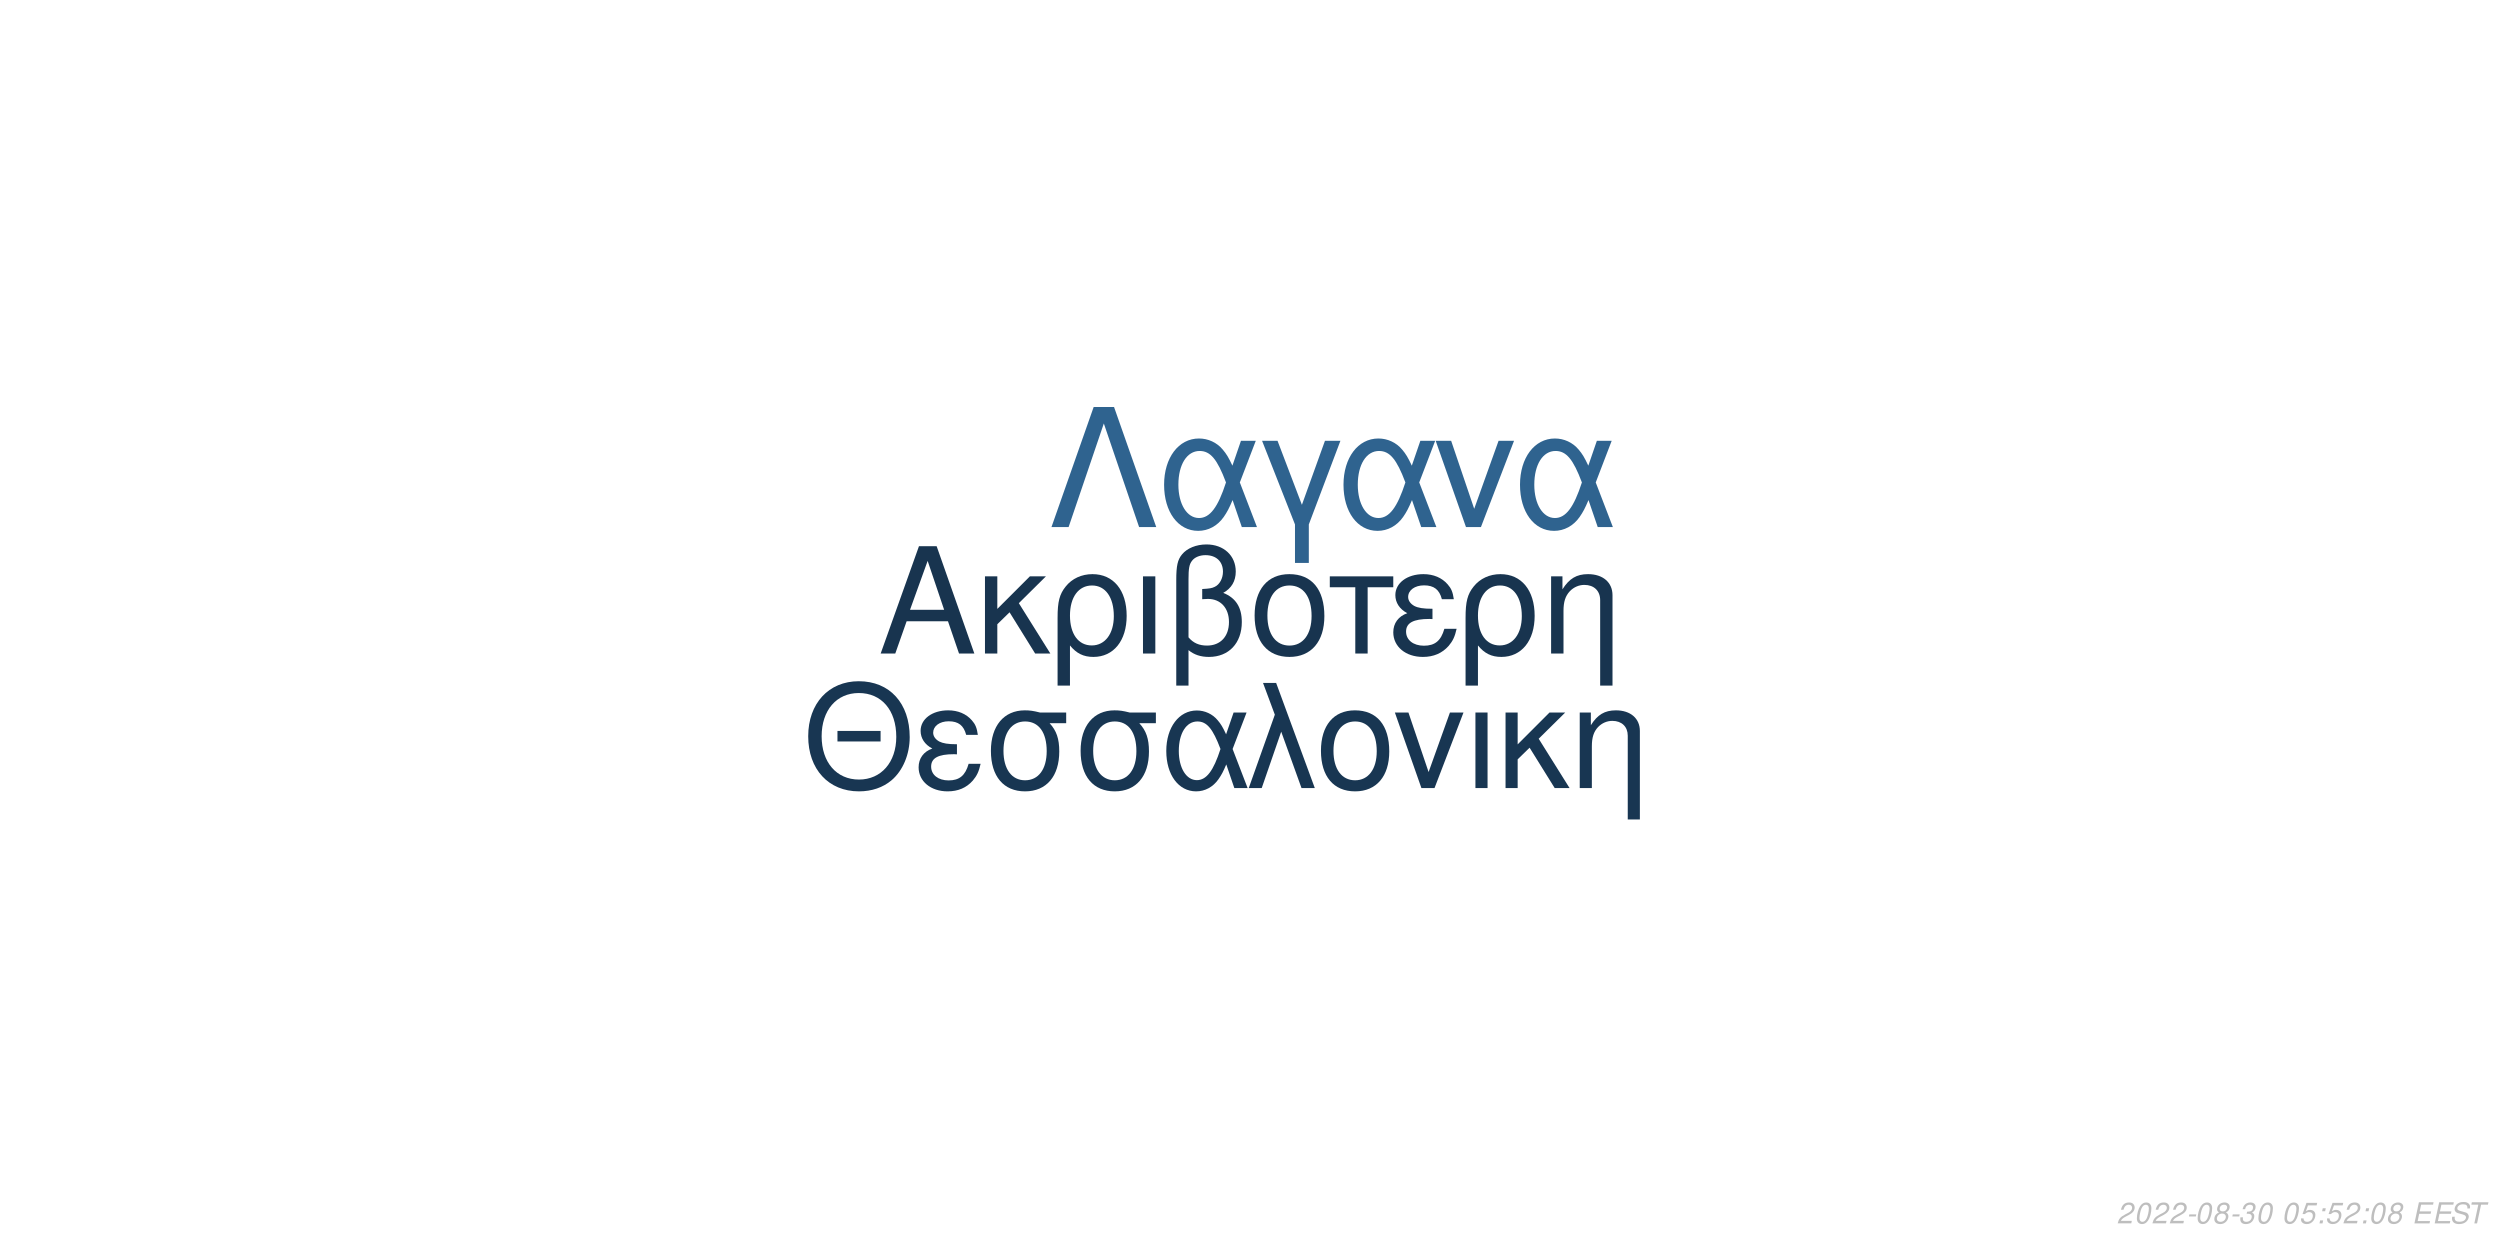
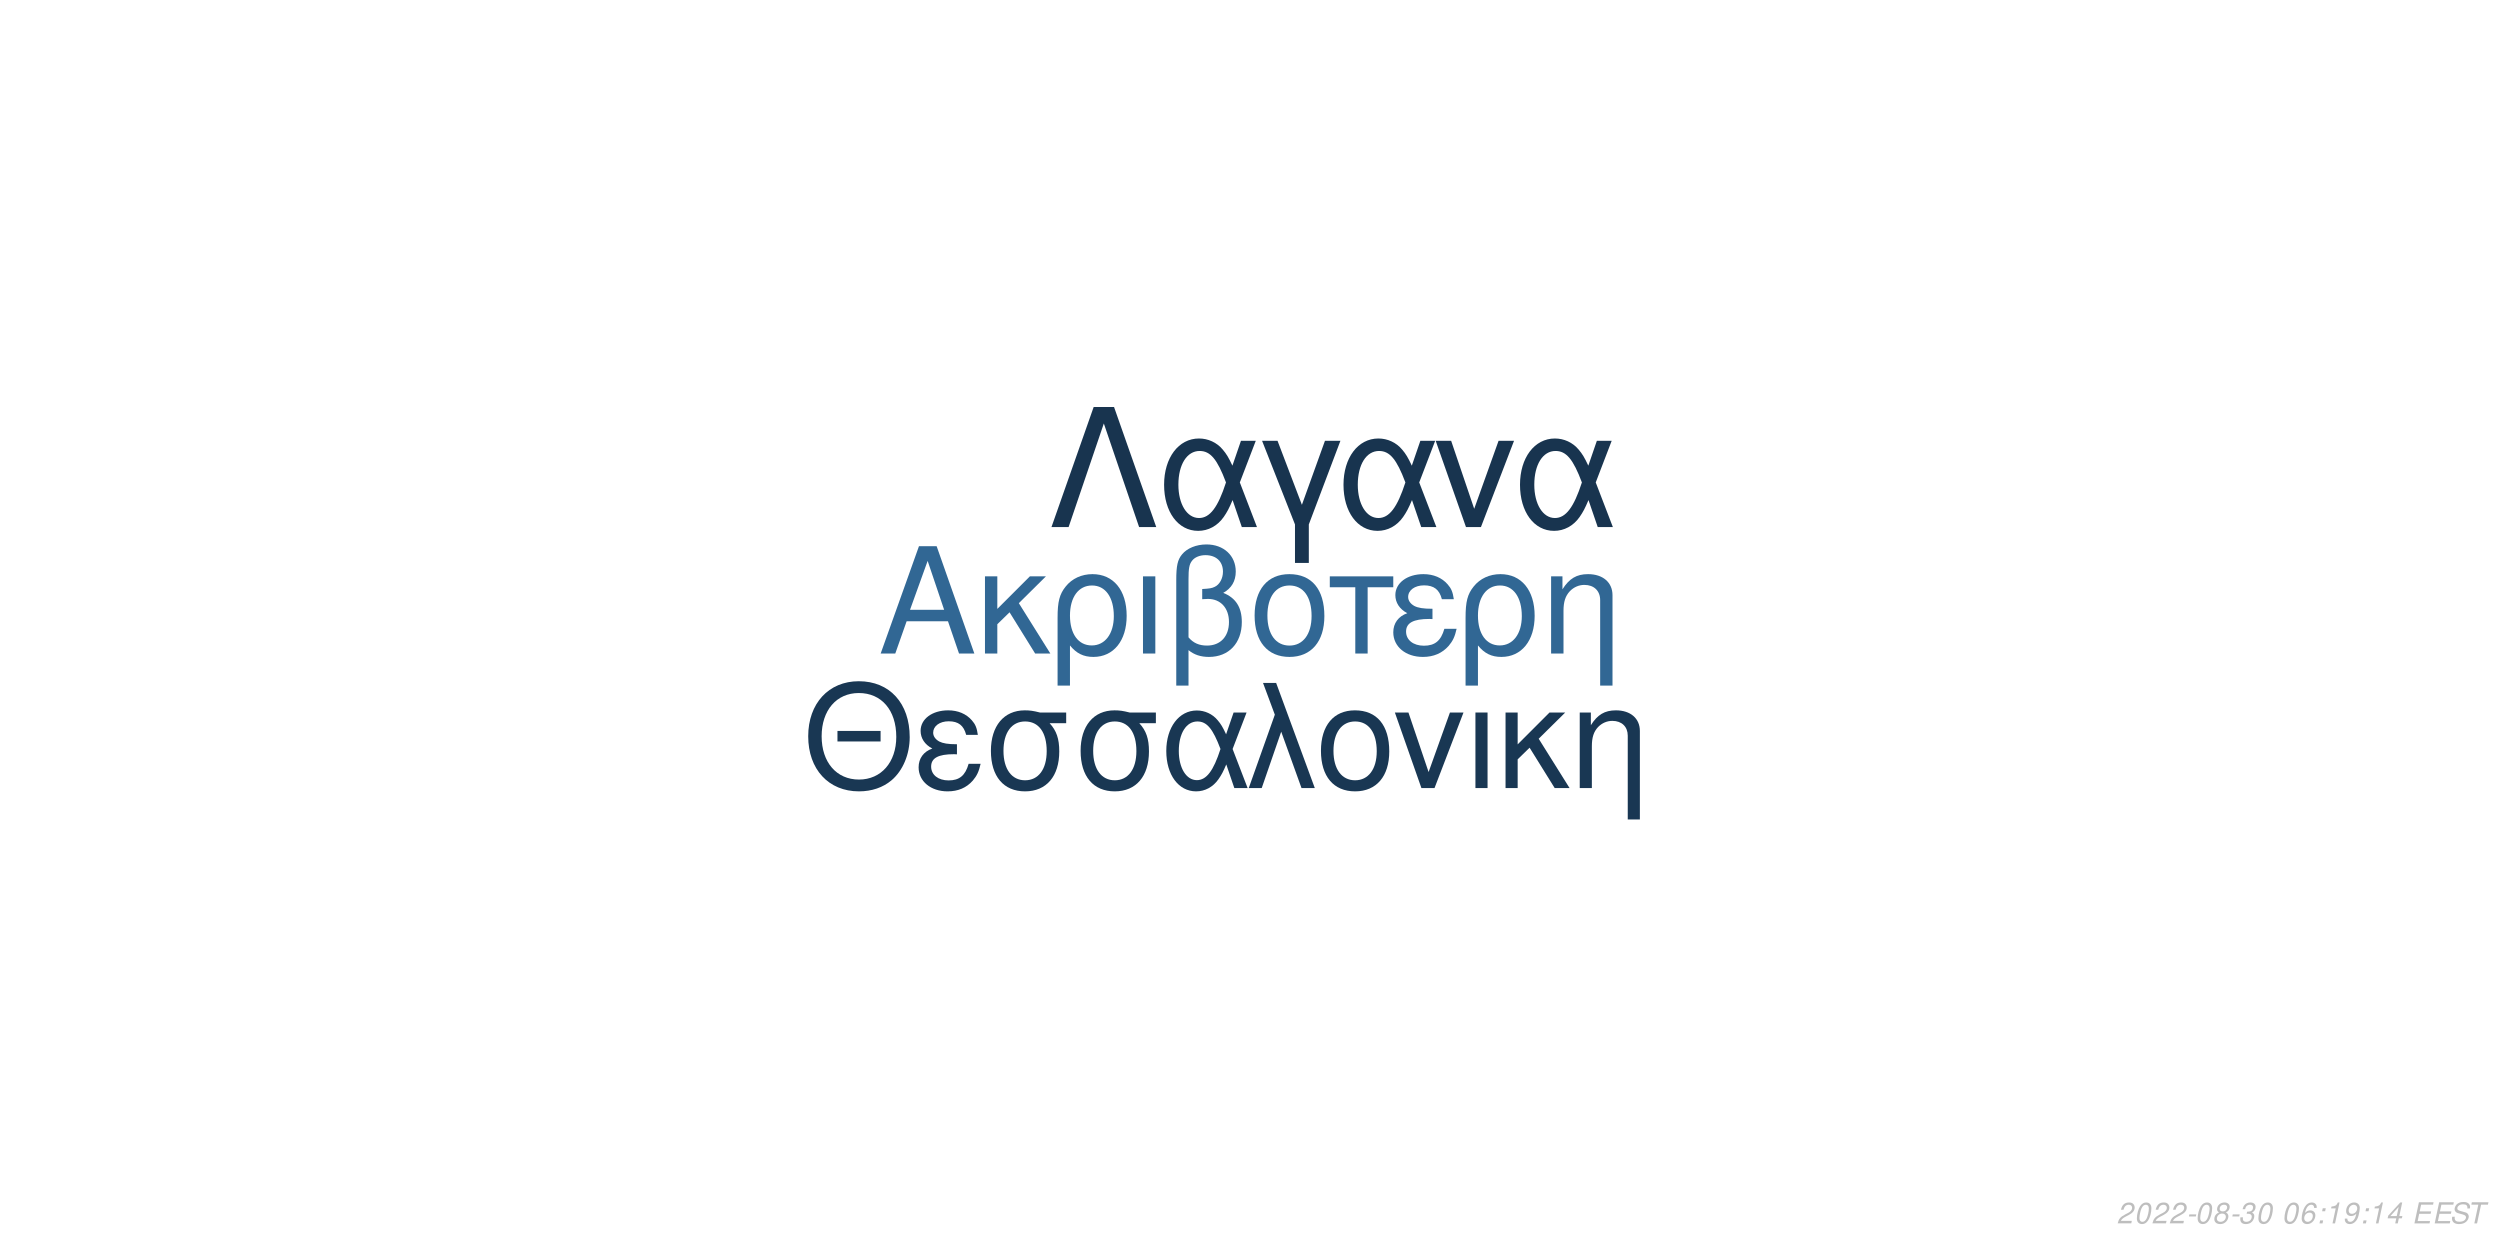
<svg xmlns="http://www.w3.org/2000/svg" xmlns:xlink="http://www.w3.org/1999/xlink" width="864pt" height="432pt" viewBox="0 0 864 432" version="1.1">
  <defs>
    <g>
      <symbol overflow="visible" id="glyph0-0">
        <path style="stroke:none;" d="" />
      </symbol>
      <symbol overflow="visible" id="glyph0-1">
        <path style="stroke:none;" d="M 24.125 -11.141 L 27.938 0 L 33.234 0 L 20.203 -37.094 L 14.094 -37.094 L 0.859 0 L 5.906 0 L 9.828 -11.141 Z M 22.797 -15.109 L 11 -15.109 L 17.094 -32.016 Z M 22.797 -15.109 " />
      </symbol>
      <symbol overflow="visible" id="glyph0-2">
        <path style="stroke:none;" d="M 7.172 -15.422 L 7.172 -26.672 L 2.906 -26.672 L 2.906 0 L 7.172 0 L 7.172 -10.125 L 11.406 -14.25 L 20.25 0 L 25.5 0 L 14.609 -17.406 L 23.969 -26.672 L 18.422 -26.672 Z M 7.172 -15.422 " />
      </symbol>
      <symbol overflow="visible" id="glyph0-3">
        <path style="stroke:none;" d="M 3 11.094 L 7.281 11.094 L 7.281 -2.797 C 9.516 -0.047 11.953 1.172 15.375 1.172 C 22.344 1.172 26.875 -4.422 26.875 -13.031 C 26.875 -21.891 22.297 -27.438 15.062 -27.438 C 11.297 -27.438 7.984 -25.906 5.797 -23.156 C 3.672 -20.516 3 -17.969 3 -12.359 Z M 14.906 -23.516 C 19.547 -23.516 22.438 -19.438 22.438 -12.922 C 22.438 -6.812 19.391 -2.797 14.812 -2.797 C 10.172 -2.797 7.281 -6.766 7.281 -13.125 C 7.281 -19.484 10.234 -23.516 14.906 -23.516 Z M 14.906 -23.516 " />
      </symbol>
      <symbol overflow="visible" id="glyph0-4">
        <path style="stroke:none;" d="M 3.516 0 L 7.781 0 L 7.781 -26.672 L 3.516 -26.672 Z M 3.516 0 " />
      </symbol>
      <symbol overflow="visible" id="glyph0-5">
        <path style="stroke:none;" d="M 4.016 11.094 L 8.25 11.094 L 8.25 -1.172 C 10.172 0.406 12.422 1.172 15.312 1.172 C 22.188 1.172 26.672 -3.609 26.672 -10.891 C 26.672 -15.984 24.578 -19.234 20.25 -20.969 C 23.109 -22.547 24.578 -25.031 24.578 -28.344 C 24.578 -33.844 20.406 -37.703 14.453 -37.703 C 10.938 -37.703 7.734 -36.391 6 -34.25 C 4.484 -32.422 4.016 -30.328 4.016 -25.391 Z M 8.25 -25.656 C 8.25 -29.359 8.5 -30.844 9.469 -32.062 C 10.375 -33.281 12.156 -34 14.094 -34 C 17.812 -34 20.156 -31.812 20.156 -28.297 C 20.156 -25.953 18.984 -23.812 17.297 -23.047 C 16.281 -22.547 15.469 -22.438 12.984 -22.297 L 12.984 -18.781 C 13.734 -18.828 14.344 -18.875 14.969 -18.875 C 19.344 -18.875 22.234 -15.719 22.234 -10.891 C 22.234 -5.906 19.281 -2.75 14.656 -2.75 C 11.953 -2.75 9.922 -3.609 8.25 -5.594 Z M 8.25 -25.656 " />
      </symbol>
      <symbol overflow="visible" id="glyph0-6">
        <path style="stroke:none;" d="M 14.094 -27.438 C 6.562 -27.438 2.094 -22.094 2.094 -13.125 C 2.094 -4.125 6.562 1.172 14.141 1.172 C 21.672 1.172 26.203 -4.172 26.203 -12.922 C 26.203 -22.188 21.828 -27.438 14.094 -27.438 Z M 14.141 -23.516 C 18.938 -23.516 21.781 -19.594 21.781 -12.984 C 21.781 -6.672 18.828 -2.75 14.141 -2.75 C 9.422 -2.75 6.516 -6.672 6.516 -13.125 C 6.516 -19.594 9.422 -23.516 14.141 -23.516 Z M 14.141 -23.516 " />
      </symbol>
      <symbol overflow="visible" id="glyph0-7">
        <path style="stroke:none;" d="M 7.891 0 L 12.156 0 L 12.156 -22.906 L 21.016 -22.906 L 21.016 -26.672 L -0.922 -26.672 L -0.922 -22.906 L 7.891 -22.906 Z M 7.891 0 " />
      </symbol>
      <symbol overflow="visible" id="glyph0-8">
        <path style="stroke:none;" d="M 14.562 -15.469 C 11.344 -15.469 9.562 -15.781 8.297 -16.438 C 6.922 -17.203 6.156 -18.328 6.156 -19.547 C 6.156 -21.891 8.453 -23.562 11.656 -23.562 C 15.062 -23.562 16.953 -22.094 17.812 -18.781 L 21.938 -18.781 C 21.578 -21.266 21.062 -22.5 19.797 -23.922 C 17.812 -26.203 14.906 -27.438 11.453 -27.438 C 5.797 -27.438 1.734 -24.375 1.734 -20.203 C 1.734 -17.609 3.156 -15.375 5.859 -13.938 C 2.797 -12.875 1.016 -10.484 1.016 -7.328 C 1.016 -2.391 5.297 1.172 11.25 1.172 C 14.969 1.172 17.906 -0.109 20.156 -2.641 C 21.578 -4.328 22.297 -5.797 22.906 -8.547 L 18.672 -8.547 C 17.5 -4.422 15.422 -2.703 11.609 -2.703 C 7.938 -2.703 5.438 -4.688 5.438 -7.578 C 5.438 -10.578 7.938 -11.953 13.484 -11.953 C 13.641 -11.953 14.094 -11.953 14.562 -11.906 Z M 14.562 -15.469 " />
      </symbol>
      <symbol overflow="visible" id="glyph0-9">
        <path style="stroke:none;" d="M 3.562 -26.672 L 3.562 0 L 7.844 0 L 7.844 -14.703 C 7.844 -17.906 8.5 -19.891 10.031 -21.531 C 11.406 -22.953 13.188 -23.719 15.062 -23.719 C 18.375 -23.719 20.516 -21.672 20.516 -18.469 L 20.516 11.094 L 24.781 11.094 L 24.781 -20.156 C 24.781 -24.578 21.469 -27.438 16.328 -27.438 C 12.359 -27.438 9.828 -25.906 7.484 -22.188 L 7.484 -26.672 Z M 3.562 -26.672 " />
      </symbol>
      <symbol overflow="visible" id="glyph1-0">
        <path style="stroke:none;" d="" />
      </symbol>
      <symbol overflow="visible" id="glyph1-1">
        <path style="stroke:none;" d="M 26.859 -19.734 L 11.953 -19.734 L 11.953 -16.094 L 26.859 -16.094 Z M 19.328 -36.922 C 8.922 -36.922 1.844 -29.25 1.844 -17.891 C 1.844 -6.484 8.875 1.141 19.391 1.141 C 23.812 1.141 27.703 -0.203 30.641 -2.688 C 34.578 -6.031 36.922 -11.656 36.922 -17.594 C 36.922 -29.297 30 -36.922 19.328 -36.922 Z M 19.328 -32.844 C 27.203 -32.844 32.281 -26.906 32.281 -17.688 C 32.281 -8.922 27.062 -2.938 19.391 -2.938 C 11.609 -2.938 6.484 -8.922 6.484 -17.891 C 6.484 -26.859 11.609 -32.844 19.328 -32.844 Z M 19.328 -32.844 " />
      </symbol>
      <symbol overflow="visible" id="glyph1-2">
        <path style="stroke:none;" d="M 14.25 -15.141 C 11.109 -15.141 9.375 -15.453 8.125 -16.094 C 6.781 -16.844 6.031 -17.938 6.031 -19.141 C 6.031 -21.422 8.266 -23.078 11.406 -23.078 C 14.75 -23.078 16.594 -21.625 17.438 -18.391 L 21.469 -18.391 C 21.125 -20.828 20.625 -22.031 19.391 -23.422 C 17.438 -25.656 14.594 -26.859 11.219 -26.859 C 5.688 -26.859 1.688 -23.875 1.688 -19.781 C 1.688 -17.234 3.094 -15.047 5.734 -13.656 C 2.734 -12.609 1 -10.266 1 -7.172 C 1 -2.344 5.188 1.141 11.016 1.141 C 14.656 1.141 17.547 -0.094 19.734 -2.594 C 21.125 -4.234 21.828 -5.688 22.422 -8.375 L 18.281 -8.375 C 17.141 -4.328 15.094 -2.641 11.359 -2.641 C 7.766 -2.641 5.328 -4.578 5.328 -7.422 C 5.328 -10.359 7.766 -11.703 13.203 -11.703 C 13.359 -11.703 13.797 -11.703 14.25 -11.656 Z M 14.25 -15.141 " />
      </symbol>
      <symbol overflow="visible" id="glyph1-3">
        <path style="stroke:none;" d="M 29 -26.109 L 19.938 -26.109 C 17.594 -26.703 16.438 -26.859 14.703 -26.859 C 7.469 -26.859 2.984 -21.469 2.984 -12.859 C 2.984 -4.031 7.375 1.141 14.797 1.141 C 22.172 1.141 26.609 -4.078 26.609 -12.656 C 26.609 -17.047 25.656 -19.828 23.266 -22.422 L 29 -22.422 Z M 14.797 -23.016 C 19.531 -23.016 22.266 -19.234 22.266 -12.75 C 22.266 -6.531 19.438 -2.688 14.797 -2.688 C 10.172 -2.688 7.328 -6.531 7.328 -12.859 C 7.328 -19.188 10.172 -23.016 14.797 -23.016 Z M 14.797 -23.016 " />
      </symbol>
      <symbol overflow="visible" id="glyph1-4">
        <path style="stroke:none;" d="M 29.344 -26.109 L 24.859 -26.109 L 22.266 -18.578 C 21.125 -21.031 20.484 -22.125 19.328 -23.469 C 17.547 -25.609 14.906 -26.812 12.156 -26.812 C 5.984 -26.812 1.594 -20.984 1.594 -12.812 C 1.594 -4.578 5.828 1.141 11.906 1.141 C 14.953 1.141 17.734 -0.344 19.625 -3.047 C 20.672 -4.531 21.281 -5.688 22.328 -8.172 L 25.109 0 L 29.703 0 L 24.516 -13.5 Z M 20.328 -13.5 C 17.891 -5.922 15.453 -2.734 12.156 -2.734 C 8.516 -2.734 5.922 -6.922 5.922 -12.812 C 5.922 -18.938 8.516 -23.016 12.359 -23.016 C 15.594 -23.016 17.688 -20.531 20.328 -13.5 Z M 20.328 -13.5 " />
      </symbol>
      <symbol overflow="visible" id="glyph1-5">
        <path style="stroke:none;" d="M 1.094 0 L 5.578 0 L 12.312 -19.484 L 19.328 0 L 23.922 0 L 10.562 -36.328 L 6.031 -36.328 L 10.109 -25.359 Z M 1.094 0 " />
      </symbol>
      <symbol overflow="visible" id="glyph1-6">
        <path style="stroke:none;" d="M 13.797 -26.859 C 6.422 -26.859 2.047 -21.625 2.047 -12.859 C 2.047 -4.031 6.422 1.141 13.859 1.141 C 21.234 1.141 25.656 -4.078 25.656 -12.656 C 25.656 -21.719 21.375 -26.859 13.797 -26.859 Z M 13.859 -23.016 C 18.531 -23.016 21.328 -19.188 21.328 -12.703 C 21.328 -6.531 18.438 -2.688 13.859 -2.688 C 9.219 -2.688 6.375 -6.531 6.375 -12.859 C 6.375 -19.188 9.219 -23.016 13.859 -23.016 Z M 13.859 -23.016 " />
      </symbol>
      <symbol overflow="visible" id="glyph1-7">
        <path style="stroke:none;" d="M 14.297 0 L 24.312 -26.109 L 19.625 -26.109 L 12.25 -5.531 L 5.281 -26.109 L 0.594 -26.109 L 9.766 0 Z M 14.297 0 " />
      </symbol>
      <symbol overflow="visible" id="glyph1-8">
        <path style="stroke:none;" d="M 3.438 0 L 7.625 0 L 7.625 -26.109 L 3.438 -26.109 Z M 3.438 0 " />
      </symbol>
      <symbol overflow="visible" id="glyph1-9">
        <path style="stroke:none;" d="M 7.031 -15.094 L 7.031 -26.109 L 2.844 -26.109 L 2.844 0 L 7.031 0 L 7.031 -9.922 L 11.156 -13.953 L 19.828 0 L 24.969 0 L 14.297 -17.047 L 23.469 -26.109 L 18.031 -26.109 Z M 7.031 -15.094 " />
      </symbol>
      <symbol overflow="visible" id="glyph1-10">
        <path style="stroke:none;" d="M 3.484 -26.109 L 3.484 0 L 7.672 0 L 7.672 -14.406 C 7.672 -17.547 8.328 -19.484 9.812 -21.078 C 11.156 -22.469 12.906 -23.219 14.75 -23.219 C 17.984 -23.219 20.078 -21.234 20.078 -18.094 L 20.078 10.859 L 24.266 10.859 L 24.266 -19.734 C 24.266 -24.062 21.031 -26.859 16 -26.859 C 12.109 -26.859 9.609 -25.359 7.328 -21.719 L 7.328 -26.109 Z M 3.484 -26.109 " />
      </symbol>
      <symbol overflow="visible" id="glyph2-0">
        <path style="stroke:none;" d="" />
      </symbol>
      <symbol overflow="visible" id="glyph2-1">
        <path style="stroke:none;" d="M 22.531 -41.484 L 15.484 -41.484 L 0.906 0 L 6.828 0 L 19 -35.797 L 31.188 0 L 37.109 0 Z M 22.531 -41.484 " />
      </symbol>
      <symbol overflow="visible" id="glyph2-2">
        <path style="stroke:none;" d="M 33.516 -29.812 L 28.391 -29.812 L 25.438 -21.219 C 24.125 -24.016 23.391 -25.266 22.078 -26.797 C 20.031 -29.25 17.016 -30.609 13.891 -30.609 C 6.828 -30.609 1.828 -23.953 1.828 -14.625 C 1.828 -5.234 6.656 1.312 13.594 1.312 C 17.078 1.312 20.266 -0.391 22.422 -3.469 C 23.609 -5.172 24.297 -6.484 25.5 -9.328 L 28.688 0 L 33.922 0 L 28 -15.422 Z M 23.219 -15.422 C 20.422 -6.766 17.641 -3.125 13.891 -3.125 C 9.734 -3.125 6.766 -7.906 6.766 -14.625 C 6.766 -21.625 9.734 -26.297 14.109 -26.297 C 17.812 -26.297 20.203 -23.453 23.219 -15.422 Z M 23.219 -15.422 " />
      </symbol>
      <symbol overflow="visible" id="glyph2-3">
        <path style="stroke:none;" d="M 12.062 12.406 L 16.844 12.406 L 16.844 -0.906 L 27.766 -29.812 L 22.422 -29.812 L 14.453 -7.688 L 6.031 -29.812 L 0.688 -29.812 L 12.062 -0.906 Z M 12.062 12.406 " />
      </symbol>
      <symbol overflow="visible" id="glyph2-4">
        <path style="stroke:none;" d="M 16.328 0 L 27.766 -29.812 L 22.422 -29.812 L 14 -6.312 L 6.031 -29.812 L 0.688 -29.812 L 11.156 0 Z M 16.328 0 " />
      </symbol>
      <symbol overflow="visible" id="glyph3-0">
        <path style="stroke:none;" d="" />
      </symbol>
      <symbol overflow="visible" id="glyph3-1">
        <path style="stroke:none;" d="M 5.234 -0.875 L 1.469 -0.875 C 1.641 -1.375 2.203 -1.891 3.109 -2.344 L 4.234 -2.938 C 5.562 -3.625 6.219 -4.469 6.219 -5.484 C 6.219 -5.938 6.062 -6.359 5.797 -6.656 C 5.469 -7.047 4.984 -7.234 4.312 -7.234 C 2.766 -7.234 1.891 -6.453 1.484 -4.734 L 2.375 -4.734 C 2.484 -5.188 2.609 -5.484 2.797 -5.75 C 3.094 -6.203 3.609 -6.453 4.188 -6.453 C 4.891 -6.453 5.344 -6.031 5.344 -5.375 C 5.344 -4.703 4.859 -4.094 4.016 -3.656 L 2.984 -3.125 C 1.234 -2.188 0.797 -1.656 0.344 -0.016 L 5.047 -0.016 Z M 5.234 -0.875 " />
      </symbol>
      <symbol overflow="visible" id="glyph3-2">
        <path style="stroke:none;" d="M 4.203 -7.234 C 3.375 -7.234 2.688 -6.812 2.125 -5.984 C 1.484 -5.047 0.984 -3.188 0.984 -1.734 C 0.984 -1.109 1.172 -0.562 1.484 -0.266 C 1.797 0.047 2.281 0.234 2.766 0.234 C 3.625 0.234 4.281 -0.156 4.859 -1.016 C 5.516 -1.953 6 -3.797 6 -5.266 C 6 -6.5 5.328 -7.234 4.203 -7.234 Z M 4.094 -6.453 C 4.734 -6.453 5.125 -5.984 5.125 -5.156 C 5.125 -4.203 4.781 -2.625 4.406 -1.812 C 3.984 -0.938 3.516 -0.547 2.875 -0.547 C 2.25 -0.547 1.875 -1.031 1.875 -1.828 C 1.875 -2.797 2.203 -4.344 2.594 -5.203 C 2.984 -6.047 3.453 -6.453 4.094 -6.453 Z M 4.094 -6.453 " />
      </symbol>
      <symbol overflow="visible" id="glyph3-3">
        <path style="stroke:none;" d="M 3.516 -3.125 L 1.125 -3.125 L 0.969 -2.406 L 3.359 -2.406 Z M 3.516 -3.125 " />
      </symbol>
      <symbol overflow="visible" id="glyph3-4">
        <path style="stroke:none;" d="M 4.766 -3.797 C 5.078 -3.969 5.234 -4.078 5.438 -4.234 C 5.812 -4.594 6.062 -5.172 6.062 -5.734 C 6.062 -6.625 5.344 -7.234 4.266 -7.234 C 2.812 -7.234 1.703 -6.219 1.703 -4.875 C 1.703 -4.406 1.875 -4.125 2.359 -3.812 C 1.297 -3.312 0.75 -2.516 0.75 -1.469 C 0.75 -0.438 1.547 0.234 2.812 0.234 C 3.656 0.234 4.359 -0.094 4.938 -0.734 C 5.359 -1.234 5.609 -1.859 5.609 -2.438 C 5.609 -3.047 5.312 -3.516 4.766 -3.797 Z M 4.109 -6.453 C 4.797 -6.453 5.188 -6.125 5.188 -5.578 C 5.188 -5.266 5.062 -4.922 4.859 -4.672 C 4.562 -4.312 4.188 -4.156 3.656 -4.156 C 2.984 -4.156 2.594 -4.453 2.594 -4.984 C 2.594 -5.859 3.203 -6.453 4.109 -6.453 Z M 3.453 -3.406 C 4.234 -3.406 4.734 -2.984 4.734 -2.312 C 4.734 -1.312 3.922 -0.547 2.875 -0.547 C 2.125 -0.547 1.625 -0.969 1.625 -1.625 C 1.625 -2.609 2.438 -3.406 3.453 -3.406 Z M 3.453 -3.406 " />
      </symbol>
      <symbol overflow="visible" id="glyph3-5">
        <path style="stroke:none;" d="M 2.922 -3.312 C 3.125 -3.344 3.234 -3.344 3.375 -3.344 C 4.203 -3.344 4.688 -3 4.688 -2.406 C 4.688 -1.312 3.906 -0.547 2.781 -0.547 C 2.047 -0.547 1.594 -0.938 1.594 -1.562 C 1.594 -1.719 1.609 -1.844 1.656 -2.094 L 0.766 -2.094 C 0.734 -1.797 0.719 -1.641 0.719 -1.469 C 0.719 -0.375 1.406 0.234 2.641 0.234 C 3.547 0.234 4.297 -0.078 4.812 -0.656 C 5.266 -1.156 5.562 -1.875 5.562 -2.547 C 5.562 -3.125 5.344 -3.453 4.797 -3.734 C 5.641 -4.234 6.016 -4.844 6.016 -5.734 C 6.016 -6.656 5.312 -7.234 4.203 -7.234 C 3.375 -7.234 2.672 -6.938 2.188 -6.375 C 1.891 -6.031 1.703 -5.641 1.516 -4.906 L 2.391 -4.906 C 2.5 -5.359 2.594 -5.594 2.734 -5.812 C 3.047 -6.234 3.516 -6.453 4.078 -6.453 C 4.734 -6.453 5.141 -6.125 5.141 -5.578 C 5.141 -5.188 5.016 -4.797 4.797 -4.547 C 4.516 -4.234 4 -4.062 3.266 -4.062 L 3.078 -4.062 Z M 2.922 -3.312 " />
      </symbol>
      <symbol overflow="visible" id="glyph3-6">
        <path style="stroke:none;" d="" />
      </symbol>
      <symbol overflow="visible" id="glyph3-7">
-         <path style="stroke:none;" d="M 6.297 -7.094 L 2.594 -7.094 L 1.234 -3.234 L 2.047 -3.234 C 2.656 -3.766 2.938 -3.906 3.531 -3.906 C 4.328 -3.906 4.797 -3.453 4.797 -2.688 C 4.797 -1.438 3.969 -0.547 2.828 -0.547 C 2.031 -0.547 1.609 -0.938 1.578 -1.734 L 0.703 -1.734 L 0.703 -1.516 C 0.703 -0.938 0.844 -0.547 1.188 -0.266 C 1.562 0.062 2.078 0.234 2.703 0.234 C 3.656 0.234 4.391 -0.156 4.984 -0.922 C 5.422 -1.5 5.672 -2.234 5.672 -2.953 C 5.672 -4 4.938 -4.672 3.812 -4.672 C 3.328 -4.672 2.906 -4.547 2.406 -4.234 L 3.109 -6.219 L 6.109 -6.219 Z M 6.297 -7.094 " />
+         <path style="stroke:none;" d="M 6.125 -5.344 L 6.141 -5.625 C 6.141 -6.609 5.453 -7.234 4.391 -7.234 C 3.438 -7.234 2.641 -6.719 2.016 -5.703 C 1.422 -4.781 0.938 -2.953 0.938 -1.688 C 0.938 -0.516 1.688 0.234 2.859 0.234 C 3.703 0.234 4.438 -0.156 5 -0.875 C 5.406 -1.422 5.672 -2.156 5.672 -2.766 C 5.672 -3.812 4.969 -4.5 3.906 -4.5 C 3.234 -4.5 2.672 -4.234 2.094 -3.625 C 2.406 -5.375 3.234 -6.453 4.25 -6.453 C 4.703 -6.453 5.062 -6.234 5.172 -5.844 C 5.203 -5.719 5.234 -5.578 5.25 -5.344 Z M 3.656 -3.734 C 4.344 -3.734 4.797 -3.281 4.797 -2.625 C 4.797 -1.469 3.984 -0.547 2.984 -0.547 C 2.297 -0.547 1.812 -1.047 1.812 -1.766 C 1.812 -2.859 2.625 -3.734 3.656 -3.734 Z M 3.656 -3.734 " />
      </symbol>
      <symbol overflow="visible" id="glyph3-8">
        <path style="stroke:none;" d="M 2.359 -1.031 L 1.312 -1.031 L 1.094 0 L 2.141 0 Z M 3.266 -5.234 L 2.219 -5.234 L 2 -4.203 L 3.047 -4.203 Z M 3.266 -5.234 " />
      </symbol>
      <symbol overflow="visible" id="glyph3-9">
+         <path style="stroke:none;" d="M 3.703 -5.188 L 2.594 0 L 3.469 0 L 5.016 -7.234 L 4.438 -7.234 C 3.906 -6.156 3.688 -6.016 2.234 -5.812 L 2.109 -5.188 Z M 3.703 -5.188 " />
+       </symbol>
+       <symbol overflow="visible" id="glyph3-10">
+         <path style="stroke:none;" d="M 0.844 -1.656 C 0.844 -1.547 0.844 -1.438 0.844 -1.375 C 0.844 -0.406 1.531 0.234 2.578 0.234 C 3.203 0.234 3.766 0.016 4.297 -0.438 C 4.938 -1 5.312 -1.656 5.594 -2.719 C 5.844 -3.672 6.016 -4.766 6.016 -5.375 C 6.016 -5.844 5.844 -6.328 5.547 -6.656 C 5.203 -7.031 4.703 -7.234 4.062 -7.234 C 2.516 -7.234 1.297 -5.938 1.297 -4.266 C 1.297 -3.203 1.984 -2.547 3.047 -2.547 C 3.484 -2.547 3.953 -2.672 4.281 -2.891 C 4.406 -2.984 4.547 -3.078 4.828 -3.344 C 4.438 -1.484 3.703 -0.547 2.703 -0.547 C 2.109 -0.547 1.719 -0.938 1.719 -1.547 L 1.719 -1.656 Z M 3.953 -6.453 C 4.625 -6.453 5.141 -5.953 5.141 -5.281 C 5.141 -4.188 4.312 -3.312 3.297 -3.312 C 2.594 -3.312 2.172 -3.734 2.172 -4.453 C 2.172 -5.562 2.984 -6.453 3.953 -6.453 Z M 3.953 -6.453 " />
+       </symbol>
+       <symbol overflow="visible" id="glyph3-11">
+         <path style="stroke:none;" d="M 3.625 -1.75 L 3.266 0 L 4.141 0 L 4.516 -1.75 L 5.562 -1.75 L 5.734 -2.531 L 4.688 -2.531 L 5.688 -7.234 L 5.016 -7.234 L 0.844 -2.672 L 0.641 -1.75 Z M 3.797 -2.531 L 1.594 -2.531 L 4.469 -5.703 Z M 3.797 -2.531 " />
+       </symbol>
+       <symbol overflow="visible" id="glyph3-12">
        <path style="stroke:none;" d="M 2.547 -3.312 L 6.5 -3.312 L 6.688 -4.141 L 2.719 -4.141 L 3.219 -6.469 L 7.344 -6.469 L 7.516 -7.297 L 2.453 -7.297 L 0.906 0 L 6.125 0 L 6.297 -0.812 L 2.016 -0.812 Z M 2.547 -3.312 " />
      </symbol>
-       <symbol overflow="visible" id="glyph3-10">
+       <symbol overflow="visible" id="glyph3-13">
        <path style="stroke:none;" d="M 7.062 -5.156 C 7.125 -5.438 7.141 -5.562 7.141 -5.703 C 7.141 -6.156 6.938 -6.594 6.594 -6.891 C 6.188 -7.25 5.656 -7.406 4.875 -7.406 C 3.844 -7.406 3.047 -7.125 2.5 -6.562 C 2.094 -6.141 1.781 -5.438 1.781 -4.922 C 1.781 -4.297 2.219 -3.766 2.891 -3.562 L 4.594 -3.094 C 5.406 -2.859 5.734 -2.578 5.734 -2.094 C 5.734 -1.781 5.547 -1.406 5.266 -1.141 C 4.844 -0.766 4.266 -0.578 3.453 -0.578 C 2.328 -0.578 1.812 -0.984 1.812 -1.906 C 1.812 -2.047 1.812 -2.125 1.844 -2.312 L 0.984 -2.312 C 0.906 -2.062 0.891 -1.906 0.891 -1.688 C 0.891 -0.484 1.797 0.234 3.297 0.234 C 4.359 0.234 5.234 -0.062 5.812 -0.609 C 6.344 -1.078 6.688 -1.797 6.688 -2.375 C 6.688 -2.641 6.609 -2.906 6.453 -3.156 C 6.234 -3.5 5.938 -3.703 5.469 -3.828 L 3.75 -4.312 C 2.984 -4.547 2.734 -4.734 2.734 -5.188 C 2.734 -5.547 2.875 -5.844 3.188 -6.109 C 3.547 -6.438 4.031 -6.594 4.703 -6.594 C 5.266 -6.594 5.688 -6.484 5.906 -6.297 C 6.094 -6.125 6.219 -5.797 6.219 -5.516 C 6.219 -5.422 6.203 -5.344 6.188 -5.156 Z M 7.062 -5.156 " />
      </symbol>
-       <symbol overflow="visible" id="glyph3-11">
+       <symbol overflow="visible" id="glyph3-14">
        <path style="stroke:none;" d="M 4.938 -6.469 L 7.312 -6.469 L 7.484 -7.297 L 1.75 -7.297 L 1.578 -6.469 L 3.984 -6.469 L 2.609 0 L 3.547 0 Z M 4.938 -6.469 " />
      </symbol>
    </g>
  </defs>
  <g id="surface1">
    <rect x="0" y="0" width="864" height="432" style="fill:rgb(100%,100%,100%);fill-opacity:1;stroke:none;" />
-     <g style="fill:rgb(9.412%,20.392%,30.98%);fill-opacity:1;">
+     <g style="fill:rgb(19.216%,40.392%,58.039%);fill-opacity:1;">
      <use xlink:href="#glyph0-1" x="303.5" y="225.861" />
      <use xlink:href="#glyph0-2" x="337.5" y="225.861" />
      <use xlink:href="#glyph0-3" x="362.5" y="225.861" />
      <use xlink:href="#glyph0-4" x="391.5" y="225.861" />
      <use xlink:href="#glyph0-5" x="402.5" y="225.861" />
      <use xlink:href="#glyph0-6" x="431.5" y="225.861" />
      <use xlink:href="#glyph0-7" x="460.5" y="225.861" />
      <use xlink:href="#glyph0-8" x="480.5" y="225.861" />
      <use xlink:href="#glyph0-3" x="503.5" y="225.861" />
      <use xlink:href="#glyph0-9" x="532.5" y="225.861" />
    </g>
-     <g style="fill:rgb(9.412%,21.176%,32.157%);fill-opacity:1;">
+     <g style="fill:rgb(9.804%,21.569%,32.549%);fill-opacity:1;">
      <use xlink:href="#glyph1-1" x="277.473" y="272.354" />
      <use xlink:href="#glyph1-2" x="316.473" y="272.354" />
      <use xlink:href="#glyph1-3" x="339.473" y="272.354" />
      <use xlink:href="#glyph1-3" x="370.473" y="272.354" />
      <use xlink:href="#glyph1-4" x="401.473" y="272.354" />
      <use xlink:href="#glyph1-5" x="430.473" y="272.354" />
      <use xlink:href="#glyph1-6" x="454.473" y="272.354" />
      <use xlink:href="#glyph1-7" x="481.473" y="272.354" />
      <use xlink:href="#glyph1-8" x="506.473" y="272.354" />
      <use xlink:href="#glyph1-9" x="517.473" y="272.354" />
      <use xlink:href="#glyph1-10" x="542.473" y="272.354" />
    </g>
-     <g style="fill:rgb(18.431%,38.824%,56.078%);fill-opacity:1;">
+     <g style="fill:rgb(9.412%,20.392%,30.98%);fill-opacity:1;">
      <use xlink:href="#glyph2-1" x="362.484" y="182.152" />
      <use xlink:href="#glyph2-2" x="400.484" y="182.152" />
      <use xlink:href="#glyph2-3" x="435.484" y="182.152" />
      <use xlink:href="#glyph2-2" x="462.484" y="182.152" />
      <use xlink:href="#glyph2-4" x="495.484" y="182.152" />
      <use xlink:href="#glyph2-2" x="523.484" y="182.152" />
    </g>
    <g style="fill:rgb(74.51%,74.51%,74.51%);fill-opacity:1;">
      <use xlink:href="#glyph3-1" x="731.52" y="422.81" />
      <use xlink:href="#glyph3-2" x="737.52" y="422.81" />
      <use xlink:href="#glyph3-1" x="743.52" y="422.81" />
      <use xlink:href="#glyph3-1" x="749.52" y="422.81" />
      <use xlink:href="#glyph3-3" x="755.52" y="422.81" />
      <use xlink:href="#glyph3-2" x="758.52" y="422.81" />
      <use xlink:href="#glyph3-4" x="764.52" y="422.81" />
      <use xlink:href="#glyph3-3" x="770.52" y="422.81" />
      <use xlink:href="#glyph3-5" x="773.52" y="422.81" />
      <use xlink:href="#glyph3-2" x="779.52" y="422.81" />
      <use xlink:href="#glyph3-6" x="785.52" y="422.81" />
      <use xlink:href="#glyph3-2" x="788.52" y="422.81" />
      <use xlink:href="#glyph3-7" x="794.52" y="422.81" />
      <use xlink:href="#glyph3-8" x="800.52" y="422.81" />
-       <use xlink:href="#glyph3-7" x="803.52" y="422.81" />
-       <use xlink:href="#glyph3-1" x="809.52" y="422.81" />
+       <use xlink:href="#glyph3-9" x="803.52" y="422.81" />
+       <use xlink:href="#glyph3-10" x="809.52" y="422.81" />
      <use xlink:href="#glyph3-8" x="815.52" y="422.81" />
-       <use xlink:href="#glyph3-2" x="818.52" y="422.81" />
-       <use xlink:href="#glyph3-4" x="824.52" y="422.81" />
+       <use xlink:href="#glyph3-9" x="818.52" y="422.81" />
+       <use xlink:href="#glyph3-11" x="824.52" y="422.81" />
      <use xlink:href="#glyph3-6" x="830.52" y="422.81" />
-       <use xlink:href="#glyph3-9" x="833.52" y="422.81" />
-       <use xlink:href="#glyph3-9" x="840.52" y="422.81" />
-       <use xlink:href="#glyph3-10" x="846.52" y="422.81" />
-       <use xlink:href="#glyph3-11" x="852.52" y="422.81" />
+       <use xlink:href="#glyph3-12" x="833.52" y="422.81" />
+       <use xlink:href="#glyph3-12" x="840.52" y="422.81" />
+       <use xlink:href="#glyph3-13" x="846.52" y="422.81" />
+       <use xlink:href="#glyph3-14" x="852.52" y="422.81" />
    </g>
  </g>
</svg>
